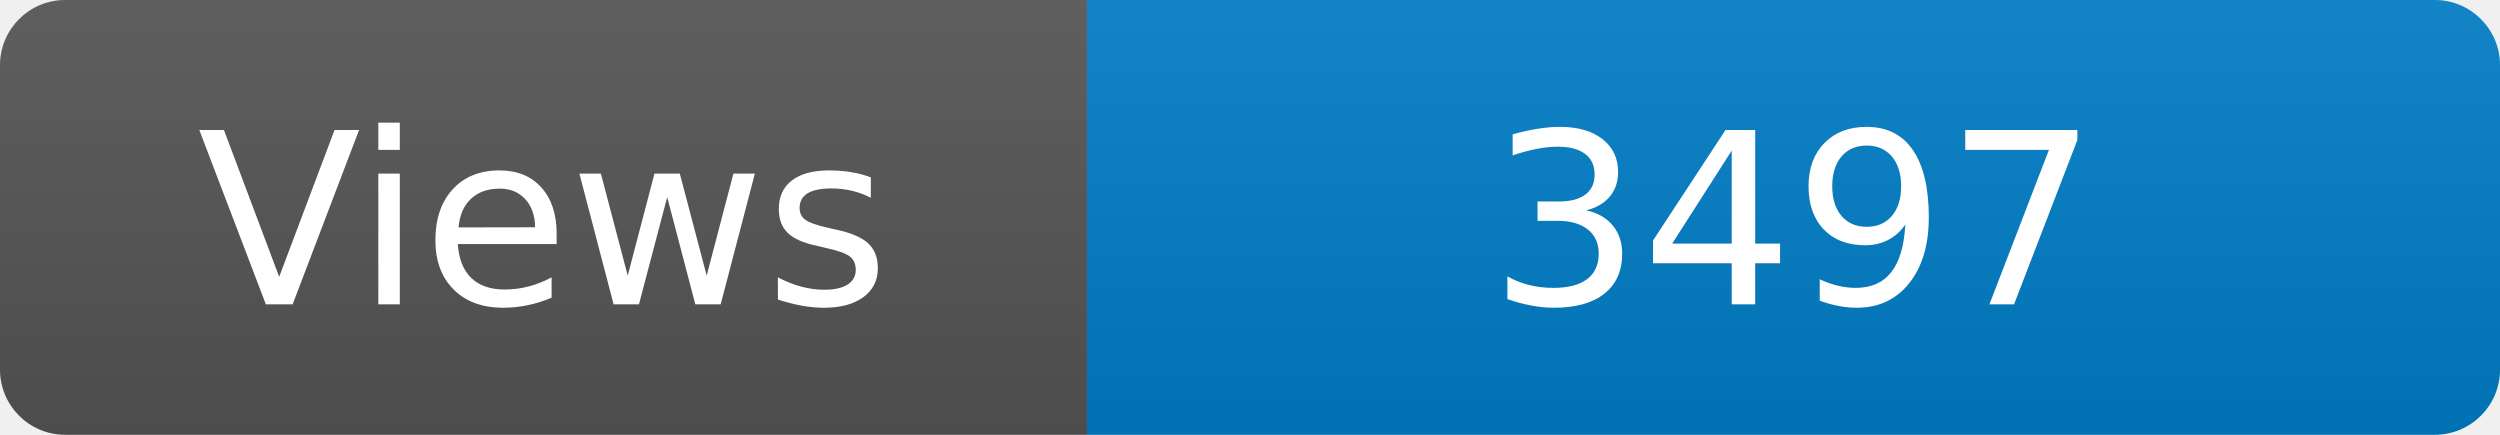
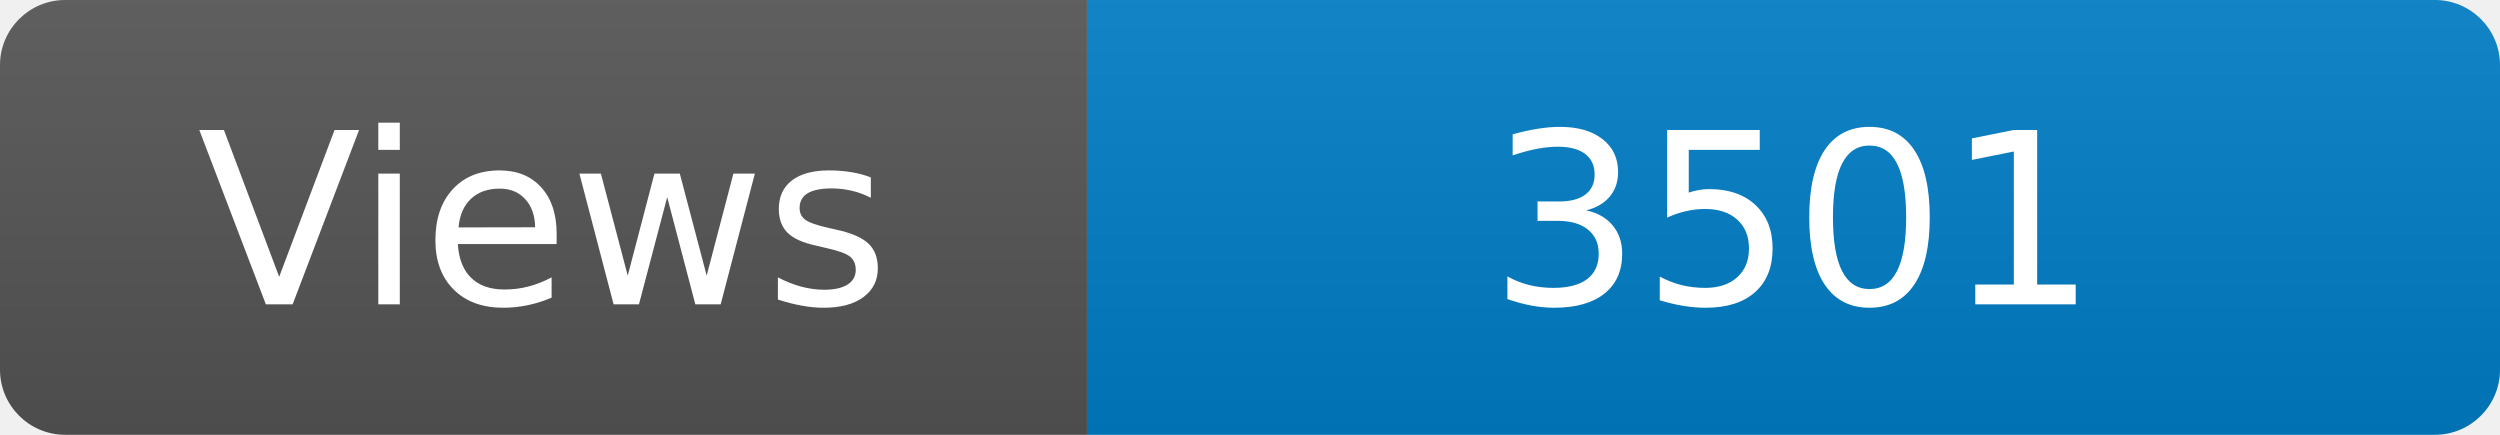
<svg xmlns="http://www.w3.org/2000/svg" width="115" height="20" role="img" aria-label="Maintained?: yes">
  <linearGradient id="s" x2="0" y2="100%">
    <stop offset="0" stop-color="#bbb" stop-opacity=".1" />
    <stop offset="1" stop-opacity=".1" />
  </linearGradient>
  <clipPath id="r">
    <rect width="115" height="20" rx="3" fill="#fff" />
  </clipPath>
  <g clip-path="url(#r)">
    <rect width="50" height="20" fill="#555" />
    <rect x="50" width="160" height="20" fill="#007ec6" />
    <rect width="115" height="20" fill="url(#s)" />
  </g>
  <g fill="#fff" text-anchor="middle" font-family="Verdana,Geneva,DejaVu Sans,sans-serif" font-size="110">
    <text x="250" y="140" transform="scale(.1)" fill="#fff">Views</text>
-     <text x="825" y="140" transform="scale(.1)" fill="#fff">3497</text>
+     <text x="825" y="140" transform="scale(.1)" fill="#fff">3501</text>
  </g>
</svg>
